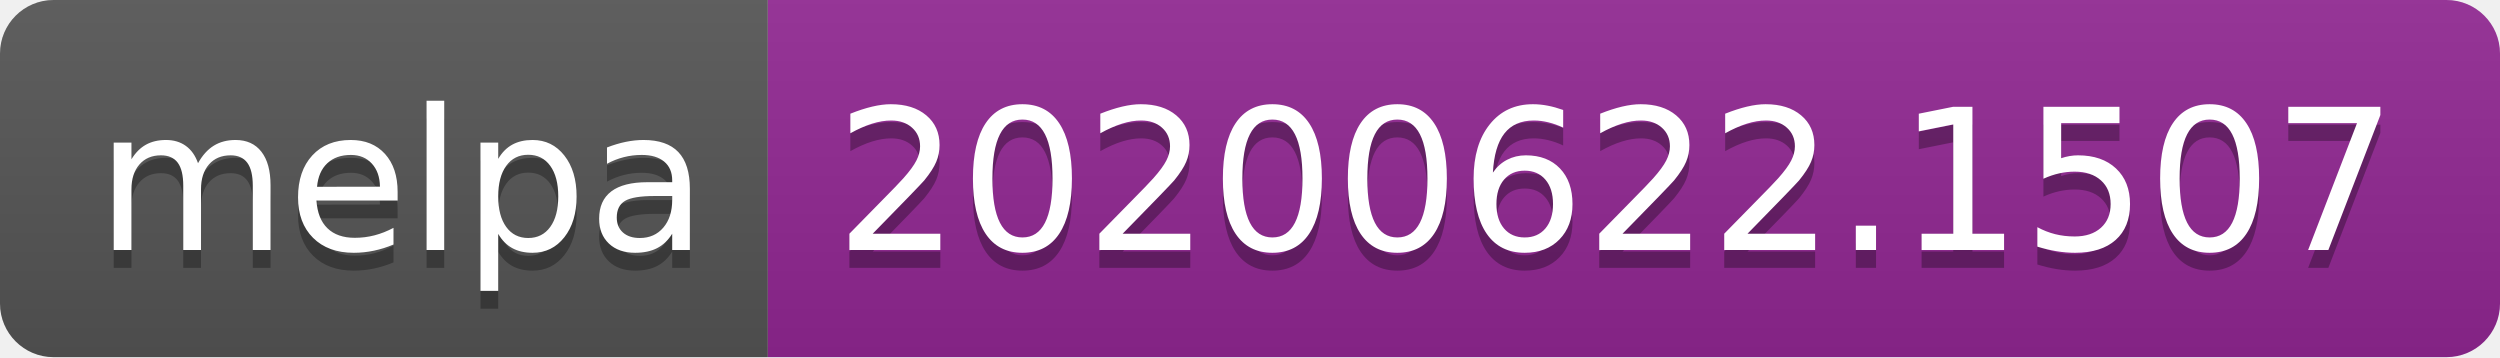
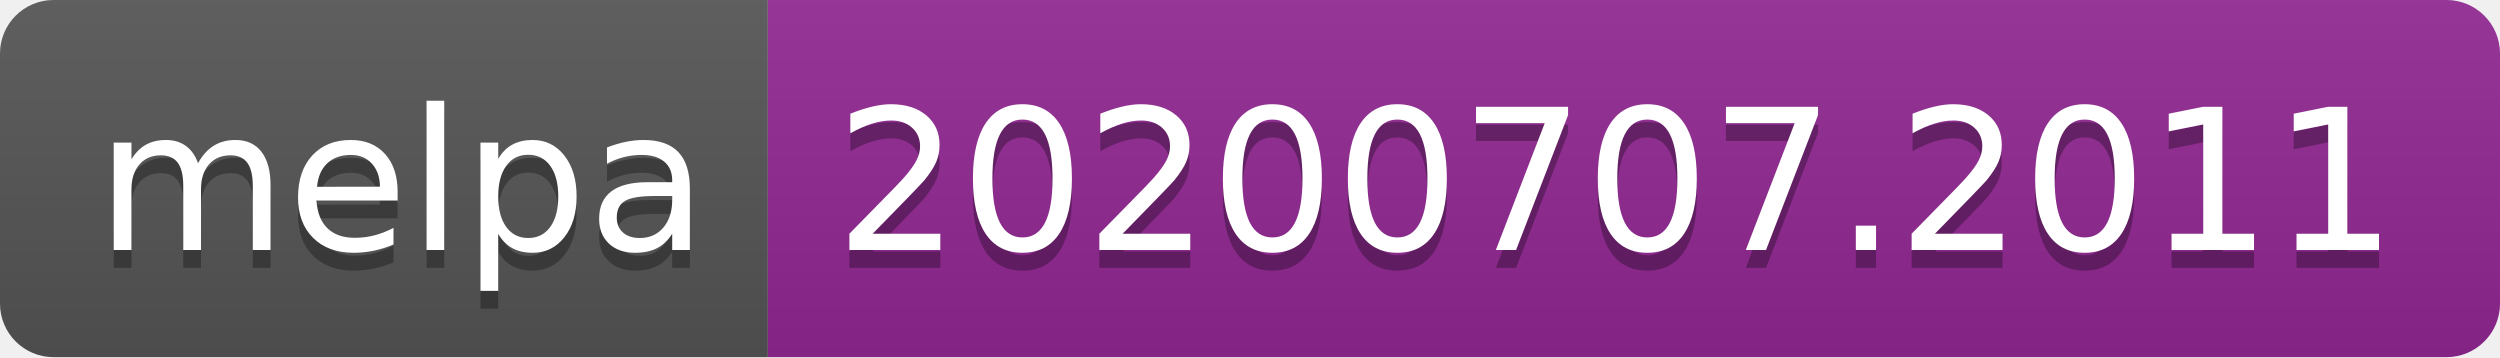
<svg xmlns="http://www.w3.org/2000/svg" width="140" height="20">
  <linearGradient id="s" x2="0" y2="100%">
    <stop offset="0" stop-color="#bbb" stop-opacity=".1" />
    <stop offset="1" stop-opacity=".1" />
  </linearGradient>
  <clipPath id="r">
    <rect width="140" height="20" rx="3" fill="#fff" />
  </clipPath>
  <g clip-path="url(#r)">
    <rect width="43" height="20" fill="#555" />
    <rect x="43" width="97" height="20" fill="#922793" />
    <rect width="140" height="20" fill="url(#s)" />
  </g>
  <g fill="#fff" text-anchor="middle" font-family="Verdana,Geneva,DejaVu Sans,sans-serif" text-rendering="geometricPrecision" font-size="110">
    <text x="225" y="150" fill="#010101" fill-opacity=".3" transform="scale(.1)" textLength="330">melpa</text>
    <text x="225" y="140" transform="scale(.1)" textLength="330">melpa</text>
-     <text x="905" y="150" fill="#010101" fill-opacity=".3" transform="scale(.1)" textLength="870">20200622.1507</text>
-     <text x="905" y="140" transform="scale(.1)" textLength="870">20200622.1507</text>
+     <text x="905" y="150" fill="#010101" fill-opacity=".3" transform="scale(.1)" textLength="870">20200707.2011</text>
+     <text x="905" y="140" transform="scale(.1)" textLength="870">20200707.2011</text>
  </g>
</svg>
